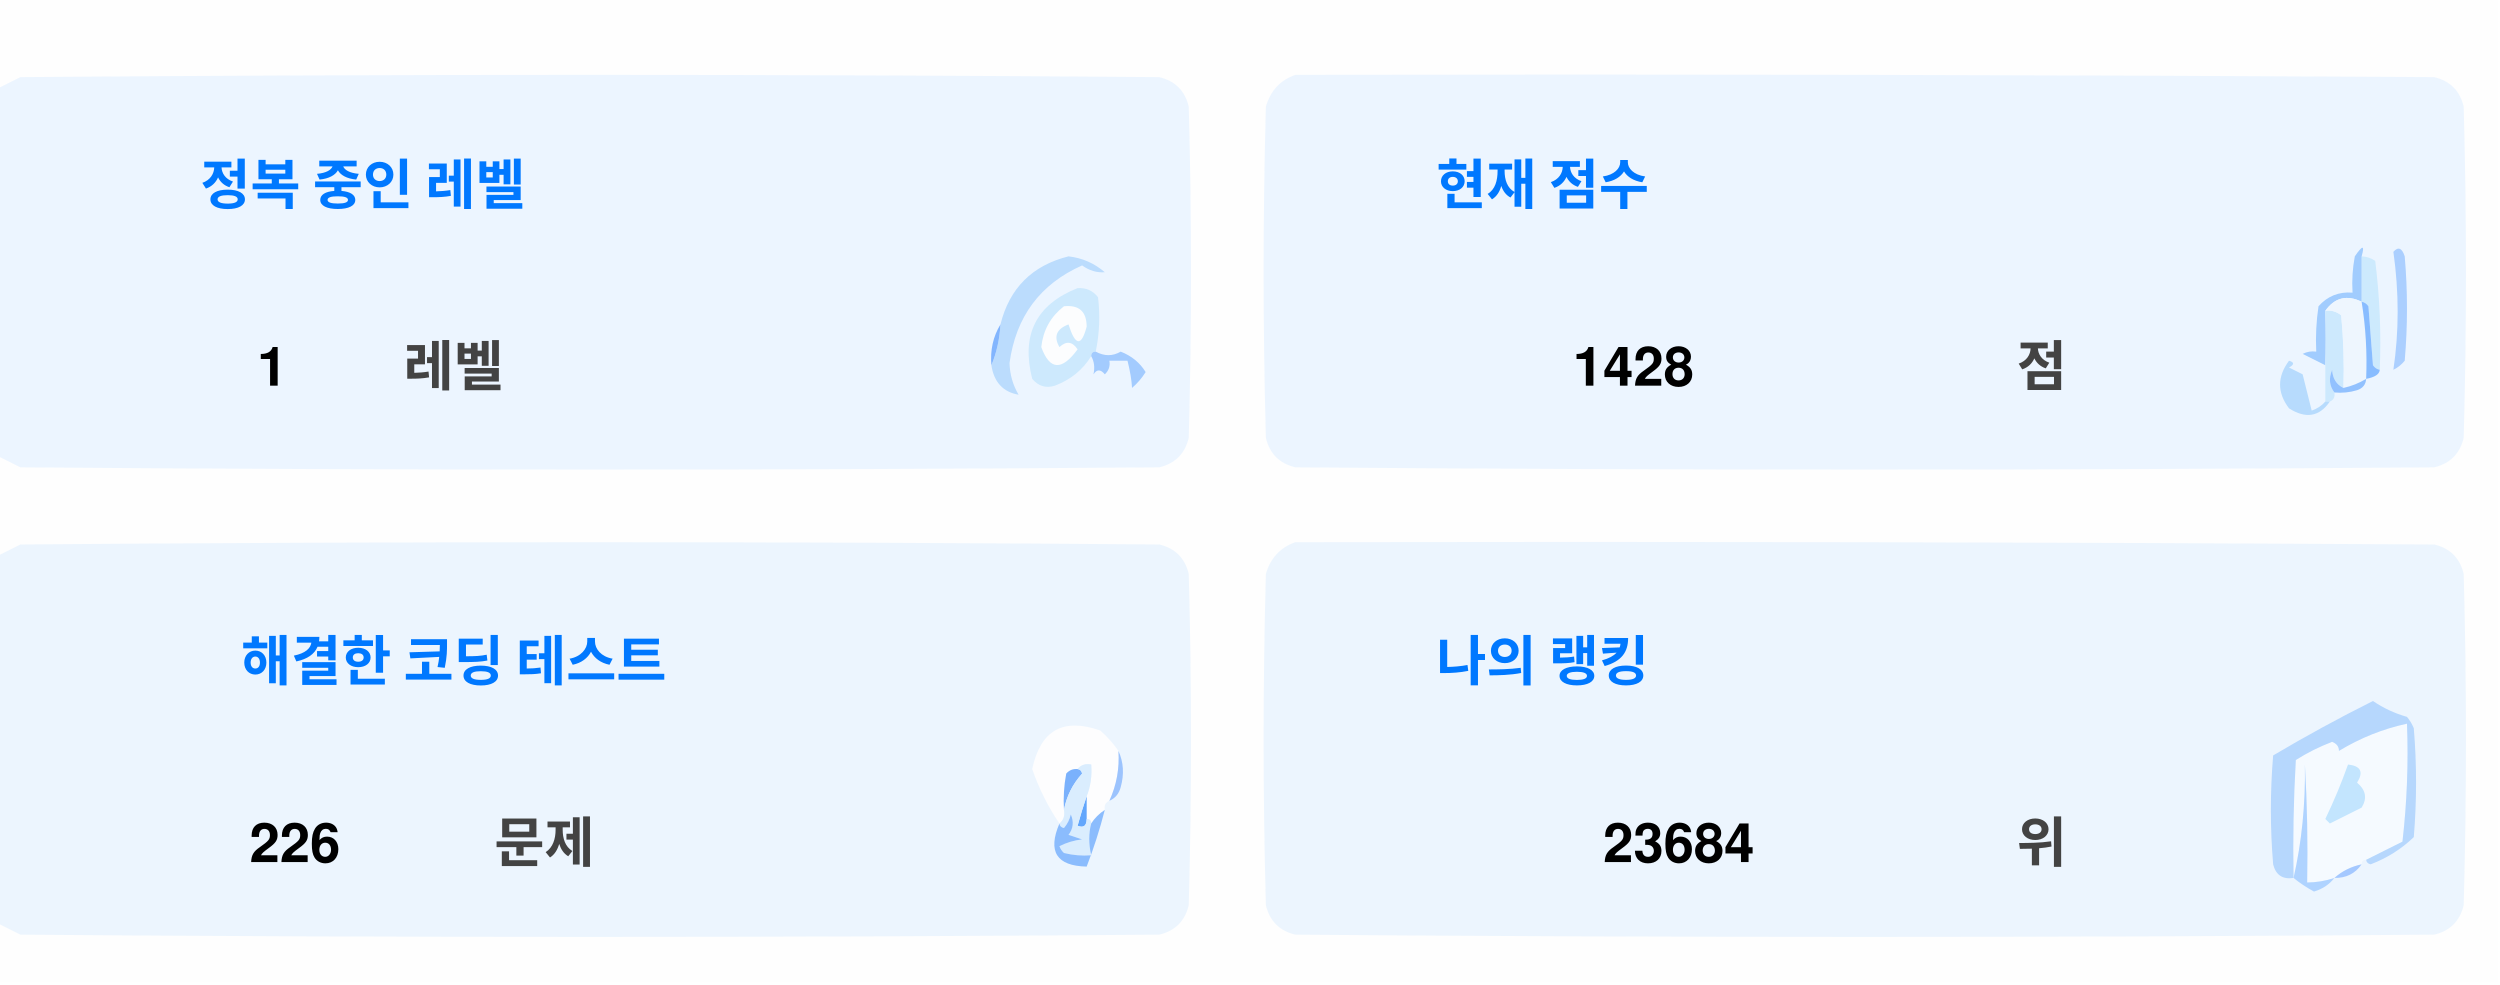
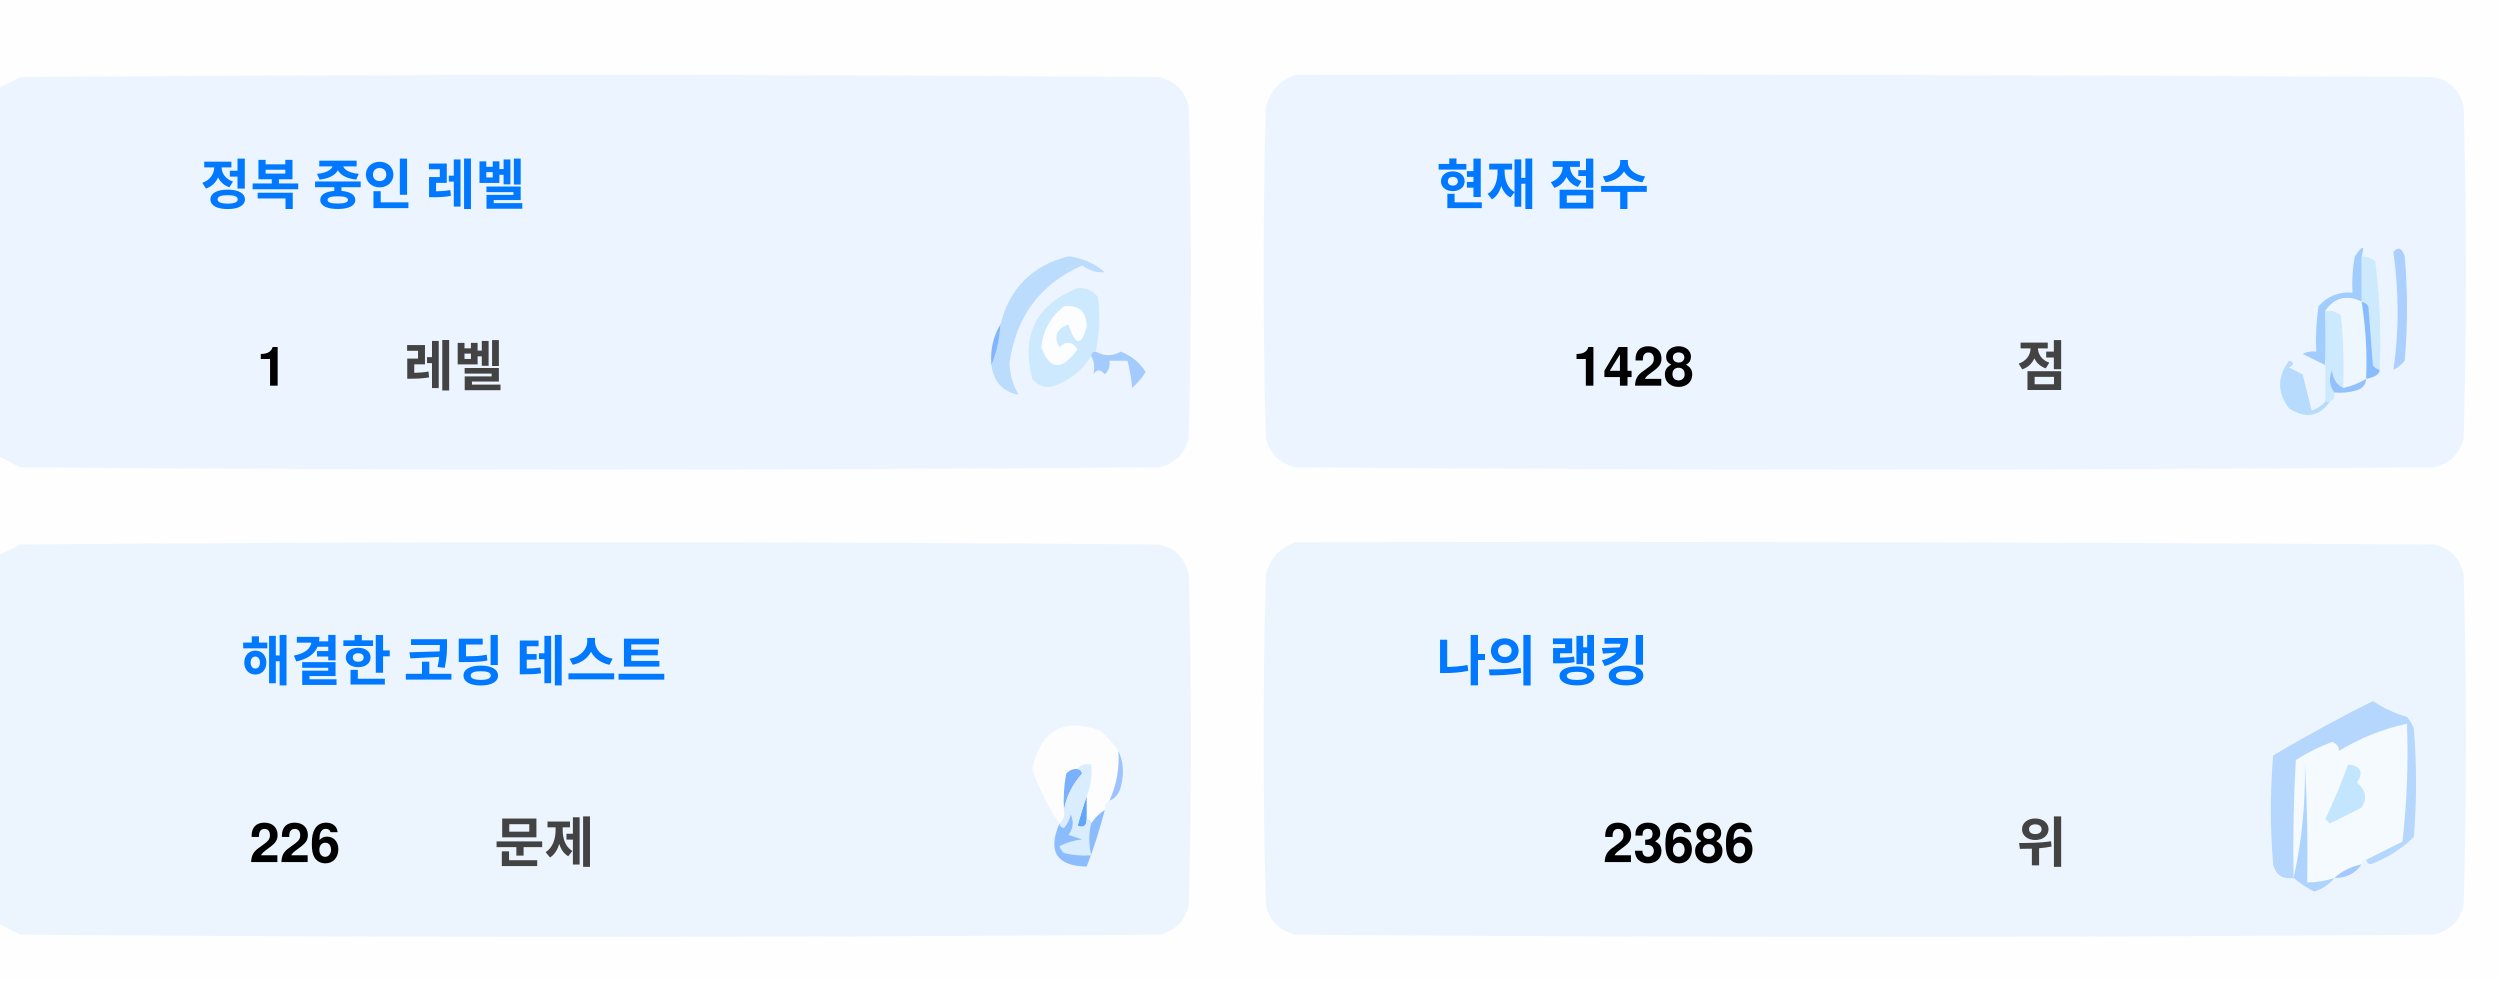
<svg xmlns="http://www.w3.org/2000/svg" version="1.1" width="551px" height="217px" style="shape-rendering:geometricPrecision; text-rendering:geometricPrecision; image-rendering:optimizeQuality; fill-rule:evenodd; clip-rule:evenodd">
  <style>.title {fill: #434343;font-size: 1rem;line-height: 1.5rem;font-weight: bold;font-family: -apple-system, BlinkMacSystemFont, Segoe UI, Helvetica, Arial, sans-serif, Apple Color Emoji, Segoe UI Emoji;}.desc {fill: #434343;font-size: 2.5rem;font-weight: bold;line-height: 1.5rem;font-family: -apple-system, BlinkMacSystemFont, Segoe UI, Helvetica, Arial, sans-serif, Apple Color Emoji, Segoe UI Emoji;}.desc-2 {fill: #434343;font-size: 1rem;font-weight: bold;line-height: 1.5rem;font-family: -apple-system, BlinkMacSystemFont, Segoe UI, Helvetica, Arial, sans-serif, Apple Color Emoji, Segoe UI Emoji;}.text, .desc {animation: twinkling 4s ease-in-out infinite;}@keyframes twinkling {40% { opacity: 1; }50% { opacity: 0.5; }60% { opacity: 1; }70% { opacity: 0.5; }80% { opacity: 1; }}</style>
  <g>
    <path style="opacity:1" fill="#fefefe" d="M -0.5,-0.5 C 183.167,-0.5 366.833,-0.5 550.5,-0.5C 550.5,71.833 550.5,144.167 550.5,216.5C 366.833,216.5 183.167,216.5 -0.5,216.5C -0.5,212.167 -0.5,207.833 -0.5,203.5C 1.14,204.32 2.807,205.153 4.5,206C 88.167,206.667 171.833,206.667 255.5,206C 259,205.167 261.167,203 262,199.5C 262.667,175.167 262.667,150.833 262,126.5C 261.167,123 259,120.833 255.5,120C 171.833,119.333 88.167,119.333 4.5,120C 2.807,120.847 1.14,121.68 -0.5,122.5C -0.5,115.167 -0.5,107.833 -0.5,100.5C 1.14,101.32 2.807,102.153 4.5,103C 88.167,103.667 171.833,103.667 255.5,103C 259,102.167 261.167,100 262,96.5C 262.667,72.167 262.667,47.833 262,23.5C 261.167,20 259,17.833 255.5,17C 171.833,16.333 88.167,16.333 4.5,17C 2.807,17.847 1.14,18.68 -0.5,19.5C -0.5,12.833 -0.5,6.167 -0.5,-0.5 Z" />
  </g>
  <g>
    <path style="opacity:1" fill="#ecf5ff" d="M -0.5,100.5 C -0.5,73.5 -0.5,46.5 -0.5,19.5C 1.14,18.68 2.807,17.847 4.5,17C 88.167,16.333 171.833,16.333 255.5,17C 259,17.833 261.167,20 262,23.5C 262.667,47.833 262.667,72.167 262,96.5C 261.167,100 259,102.167 255.5,103C 171.833,103.667 88.167,103.667 4.5,103C 2.807,102.153 1.14,101.32 -0.5,100.5 Z" />
  </g>
  <g>
    <path style="opacity:1" fill="#ecf5ff" d="M 285.5,16.5 C 369.167,16.333 452.834,16.5 536.5,17C 540,17.833 542.167,20 543,23.5C 543.667,47.833 543.667,72.167 543,96.5C 542.167,100 540,102.167 536.5,103C 452.833,103.667 369.167,103.667 285.5,103C 282,102.167 279.833,100 279,96.5C 278.333,72.167 278.333,47.833 279,23.5C 280.018,19.985 282.185,17.652 285.5,16.5 Z" />
  </g>
  <g>
    <path style="opacity:1" fill="#cdeafd" d="M 520.5,56.5 C 521.583,56.539 522.583,56.873 523.5,57.5C 524.498,65.472 524.831,73.472 524.5,81.5C 523.883,81.389 523.383,81.056 523,80.5C 522.667,76.167 522.333,71.833 522,67.5C 521.617,66.944 521.117,66.611 520.5,66.5C 520.5,63.167 520.5,59.833 520.5,56.5 Z" />
  </g>
  <g>
    <path style="opacity:1" fill="#abcfff" d="M 527.5,55.5 C 528.566,54.308 529.399,54.641 530,56.5C 530.667,64.167 530.667,71.833 530,79.5C 529.311,80.357 528.478,81.023 527.5,81.5C 528.758,73.08 528.758,64.414 527.5,55.5 Z" />
  </g>
  <g>
    <path style="opacity:1" fill="#bbdcfd" d="M 218.5,80.5 C 219.657,77.727 220.324,74.727 220.5,71.5C 222.49,63.51 227.49,58.51 235.5,56.5C 238.528,56.847 241.194,58.014 243.5,60C 241.744,60.141 240.078,59.641 238.5,58.5C 229.247,62.607 223.914,69.773 222.5,80C 222.565,82.526 223.232,84.859 224.5,87C 221.07,86.397 219.07,84.231 218.5,80.5 Z" />
  </g>
  <g>
    <path style="opacity:1" fill="#cde9fd" d="M 241.5,77.5 C 240.833,77.5 240.5,77.833 240.5,78.5C 238.628,81.529 235.961,83.695 232.5,85C 230.536,85.624 228.869,85.124 227.5,83.5C 225.021,73.791 228.354,67.124 237.5,63.5C 239.374,63.39 240.874,64.056 242,65.5C 242.497,69.524 242.331,73.524 241.5,77.5 Z" />
  </g>
  <g>
    <path style="opacity:1" fill="#fcfdfe" d="M 234.5,67.5 C 237.826,67.162 239.493,68.662 239.5,72C 238.334,76.434 237,76.267 235.5,71.5C 232.832,72.515 232.166,74.182 233.5,76.5C 235.017,75.089 236.351,75.256 237.5,77C 234.006,81.771 231.34,81.605 229.5,76.5C 229.904,72.771 231.571,69.771 234.5,67.5 Z" />
  </g>
  <g>
    <path style="opacity:1" fill="#a1ccfe" d="M 520.5,56.5 C 520.5,59.833 520.5,63.167 520.5,66.5C 517.238,64.922 514.572,65.589 512.5,68.5C 512.617,72.81 512.617,76.81 512.5,80.5C 510.86,79.68 509.193,78.847 507.5,78C 508.448,77.517 509.448,77.35 510.5,77.5C 510.335,74.15 510.502,70.817 511,67.5C 512.995,65.253 515.495,64.253 518.5,64.5C 518.336,61.813 518.503,59.146 519,56.5C 520.731,53.969 521.231,53.969 520.5,56.5 Z" />
  </g>
  <g>
    <path style="opacity:1" fill="#cde9fd" d="M 512.5,68.5 C 513.822,68.33 514.989,68.663 516,69.5C 516.499,74.823 516.666,80.156 516.5,85.5C 514.955,84.77 514.122,83.437 514,81.5C 513.22,83.387 513.387,85.054 514.5,86.5C 514.672,87.492 514.338,88.158 513.5,88.5C 513.167,88.5 512.833,88.5 512.5,88.5C 512.5,85.833 512.5,83.167 512.5,80.5C 512.617,76.81 512.617,72.81 512.5,68.5 Z" />
  </g>
  <g>
    <path style="opacity:1" fill="#eef6fe" d="M 520.5,66.5 C 521.407,72.106 521.74,77.773 521.5,83.5C 519.95,84.441 518.284,85.108 516.5,85.5C 516.666,80.156 516.499,74.823 516,69.5C 514.989,68.663 513.822,68.33 512.5,68.5C 514.572,65.589 517.238,64.922 520.5,66.5 Z" />
  </g>
  <g>
    <path style="opacity:1" fill="#88bcff" d="M 520.5,66.5 C 521.117,66.611 521.617,66.944 522,67.5C 522.333,71.833 522.667,76.167 523,80.5C 523.383,81.056 523.883,81.389 524.5,81.5C 524.445,82.469 523.445,83.136 521.5,83.5C 521.74,77.773 521.407,72.106 520.5,66.5 Z" />
  </g>
  <g>
    <path style="opacity:1" fill="#82b5fe" d="M 220.5,71.5 C 220.324,74.727 219.657,77.727 218.5,80.5C 218.215,77.171 218.882,74.171 220.5,71.5 Z" />
  </g>
  <g>
    <path style="opacity:1" fill="#a3cbfe" d="M 240.5,78.5 C 240.5,77.833 240.833,77.5 241.5,77.5C 243.391,78.536 245.224,78.536 247,77.5C 249.391,78.429 251.225,79.929 252.5,82C 251.681,83.319 250.681,84.486 249.5,85.5C 249.409,83.777 249.075,81.777 248.5,79.5C 247.167,79.5 245.833,79.5 244.5,79.5C 244.719,80.675 244.386,81.675 243.5,82.5C 242.575,81.359 241.741,81.359 241,82.5C 241.331,80.981 241.164,79.648 240.5,78.5 Z" />
  </g>
  <g>
    <path style="opacity:1" fill="#b7dbfd" d="M 512.5,88.5 C 512.833,88.5 513.167,88.5 513.5,88.5C 511.199,91.857 508.199,92.357 504.5,90C 501.872,86.535 501.872,83.035 504.5,79.5C 505.696,79.846 505.696,80.346 504.5,81C 505.5,81.5 506.5,82 507.5,82.5C 508.167,85.167 508.833,87.833 509.5,90.5C 510.739,90.058 511.739,89.391 512.5,88.5 Z" />
  </g>
  <g>
    <path style="opacity:1" fill="#92c1fe" d="M 516.5,85.5 C 518.284,85.108 519.95,84.441 521.5,83.5C 521.423,84.75 520.756,85.583 519.5,86C 517.866,86.493 516.199,86.66 514.5,86.5C 513.387,85.054 513.22,83.387 514,81.5C 514.122,83.437 514.955,84.77 516.5,85.5 Z" />
  </g>
  <g>
    <path style="opacity:1" fill="#ecf5fe" d="M -0.5,203.5 C -0.5,176.5 -0.5,149.5 -0.5,122.5C 1.14,121.68 2.807,120.847 4.5,120C 88.167,119.333 171.833,119.333 255.5,120C 259,120.833 261.167,123 262,126.5C 262.667,150.833 262.667,175.167 262,199.5C 261.167,203 259,205.167 255.5,206C 171.833,206.667 88.167,206.667 4.5,206C 2.807,205.153 1.14,204.32 -0.5,203.5 Z" />
  </g>
  <g>
    <path style="opacity:1" fill="#ecf5fe" d="M 285.5,119.5 C 369.167,119.333 452.834,119.5 536.5,120C 540,120.833 542.167,123 543,126.5C 543.667,150.833 543.667,175.167 543,199.5C 542.167,203 540,205.167 536.5,206C 452.833,206.667 369.167,206.667 285.5,206C 282,205.167 279.833,203 279,199.5C 278.333,175.167 278.333,150.833 279,126.5C 280.018,122.985 282.185,120.652 285.5,119.5 Z" />
  </g>
  <g>
    <path style="opacity:1" fill="#fdfdfe" d="M 246.5,165.5 C 246.758,169.367 246.092,173.034 244.5,176.5C 243.662,176.842 243.328,177.508 243.5,178.5C 242.272,179.306 241.272,180.306 240.5,181.5C 240.5,180.833 240.167,180.5 239.5,180.5C 239.5,178.833 239.5,177.167 239.5,175.5C 240.369,173.283 240.702,170.95 240.5,168.5C 239.209,168.263 238.209,168.596 237.5,169.5C 236.504,169.414 235.671,169.748 235,170.5C 234.503,173.146 234.336,175.813 234.5,178.5C 234.737,179.791 234.404,180.791 233.5,181.5C 230.986,177.806 228.986,173.806 227.5,169.5C 229.309,160.957 234.309,158.124 242.5,161C 244.07,162.397 245.404,163.897 246.5,165.5 Z" />
  </g>
  <g>
    <path style="opacity:1" fill="#f5faff" d="M 521.5,189.5 C 520.833,189.5 520.5,189.833 520.5,190.5C 518.181,190.992 516.181,191.992 514.5,193.5C 512.565,194.15 510.565,194.483 508.5,194.5C 508.666,185.827 508.5,177.16 508,168.5C 508.141,177.227 507.308,185.56 505.5,193.5C 505.334,184.827 505.5,176.16 506,167.5C 508.527,165.903 511.194,164.57 514,163.5C 515.011,163.892 515.511,164.559 515.5,165.5C 520.21,162.641 525.21,160.641 530.5,159.5C 530.831,168.192 530.498,176.859 529.5,185.5C 526.807,186.847 524.14,188.18 521.5,189.5 Z" />
  </g>
  <g>
    <path style="opacity:1" fill="#b6d7fd" d="M 521.5,189.5 C 524.14,188.18 526.807,186.847 529.5,185.5C 530.498,176.859 530.831,168.192 530.5,159.5C 525.21,160.641 520.21,162.641 515.5,165.5C 515.511,164.559 515.011,163.892 514,163.5C 511.194,164.57 508.527,165.903 506,167.5C 505.5,176.16 505.334,184.827 505.5,193.5C 503.089,193.863 501.589,192.863 501,190.5C 500.333,182.5 500.333,174.5 501,166.5C 508.173,162.246 515.507,158.246 523,154.5C 525.304,156.068 527.804,157.235 530.5,158C 531.126,158.75 531.626,159.584 532,160.5C 532.667,168.5 532.667,176.5 532,184.5C 529.292,187.111 526.125,189.111 522.5,190.5C 521.893,190.376 521.56,190.043 521.5,189.5 Z" />
  </g>
  <g>
    <path style="opacity:1" fill="#c3e5fe" d="M 517.5,168.5 C 520.317,168.801 520.984,170.134 519.5,172.5C 521.439,174.122 521.772,175.956 520.5,178C 518.167,179.167 515.833,180.333 513.5,181.5C 513.167,181.167 512.833,180.833 512.5,180.5C 514.414,176.515 516.081,172.515 517.5,168.5 Z" />
  </g>
  <g>
    <path style="opacity:1" fill="#7ab1fc" d="M 237.5,169.5 C 238.043,169.56 238.376,169.893 238.5,170.5C 236.395,172.836 235.062,175.503 234.5,178.5C 234.336,175.813 234.503,173.146 235,170.5C 235.671,169.748 236.504,169.414 237.5,169.5 Z" />
  </g>
  <g>
    <path style="opacity:1" fill="#afd3ff" d="M 514.5,193.5 C 513.378,194.947 511.878,195.947 510,196.5C 508.348,195.601 506.848,194.601 505.5,193.5C 507.308,185.56 508.141,177.227 508,168.5C 508.5,177.16 508.666,185.827 508.5,194.5C 510.565,194.483 512.565,194.15 514.5,193.5 Z" />
  </g>
  <g>
    <path style="opacity:1" fill="#9cc3fd" d="M 246.5,165.5 C 247.634,167.966 247.801,170.633 247,173.5C 246.623,174.942 245.79,175.942 244.5,176.5C 246.092,173.034 246.758,169.367 246.5,165.5 Z" />
  </g>
  <g>
    <path style="opacity:1" fill="#62a6fc" d="M 239.5,175.5 C 239.5,177.167 239.5,178.833 239.5,180.5C 239.483,182.028 238.816,182.528 237.5,182C 238.117,179.723 238.784,177.556 239.5,175.5 Z" />
  </g>
  <g>
    <path style="opacity:1" fill="#daedfe" d="M 237.5,169.5 C 238.209,168.596 239.209,168.263 240.5,168.5C 240.702,170.95 240.369,173.283 239.5,175.5C 238.784,177.556 238.117,179.723 237.5,182C 238.816,182.528 239.483,182.028 239.5,180.5C 240.167,180.5 240.5,180.833 240.5,181.5C 239.918,183.669 239.918,186.002 240.5,188.5C 238.473,188.662 236.473,188.495 234.5,188C 234.043,187.586 233.709,187.086 233.5,186.5C 235.078,185.702 236.744,185.202 238.5,185C 237.5,184.667 236.5,184.333 235.5,184C 236.554,182.612 236.72,181.112 236,179.5C 235.751,180.624 235.251,181.624 234.5,182.5C 233.893,182.376 233.56,182.043 233.5,181.5C 234.404,180.791 234.737,179.791 234.5,178.5C 235.062,175.503 236.395,172.836 238.5,170.5C 238.376,169.893 238.043,169.56 237.5,169.5 Z" />
  </g>
  <g>
    <path style="opacity:1" fill="#8bbcfd" d="M 243.5,178.5 C 242.395,182.803 241.062,186.969 239.5,191C 232.857,190.847 230.857,187.68 233.5,181.5C 233.56,182.043 233.893,182.376 234.5,182.5C 235.251,181.624 235.751,180.624 236,179.5C 236.72,181.112 236.554,182.612 235.5,184C 236.5,184.333 237.5,184.667 238.5,185C 236.744,185.202 235.078,185.702 233.5,186.5C 233.709,187.086 234.043,187.586 234.5,188C 236.473,188.495 238.473,188.662 240.5,188.5C 239.918,186.002 239.918,183.669 240.5,181.5C 241.272,180.306 242.272,179.306 243.5,178.5 Z" />
  </g>
  <g>
    <path style="opacity:1" fill="#a4c8ff" d="M 520.5,190.5 C 519.089,192.539 517.089,193.539 514.5,193.5C 516.181,191.992 518.181,190.992 520.5,190.5 Z" />
  </g>
  <text text-anchor="middle" x="80" y="45" class="title" style="fill:#0078ff;" stroke="#none" stroke-width="1">정복 중인 레벨</text>
  <text text-anchor="middle" x="60" y="85" class="desc" style="fill:#000000;" stroke="#none" stroke-width="1">1</text>
  <text text-anchor="middle" x="100" y="85" class="desc-2" style="fill:#434343;" stroke="#none" stroke-width="1">레벨</text>
  <text text-anchor="middle" x="340" y="45" class="title" style="fill:#0078ff;" stroke="#none" stroke-width="1">현재 점수</text>
  <text text-anchor="middle" x="360" y="85" class="desc" style="fill:#000000;" stroke="#none" stroke-width="1">1428</text>
  <text text-anchor="middle" x="450" y="85" class="desc-2" style="fill:#434343;" stroke="#none" stroke-width="1">점</text>
  <text text-anchor="middle" x="100" y="150" class="title" style="fill:#0078ff;" stroke="#none" stroke-width="1">해결한 코딩 테스트</text>
  <text text-anchor="middle" x="65" y="190" class="desc" style="fill:#000000;" stroke="#none" stroke-width="1">226</text>
  <text text-anchor="middle" x="120" y="190" class="desc-2" style="fill:#434343;" stroke="#none" stroke-width="1">문제</text>
  <text text-anchor="middle" x="340" y="150" class="title" style="fill:#0078ff;" stroke="#none" stroke-width="1">나의 랭킹</text>
-   <text text-anchor="middle" x="370" y="190" class="desc" style="fill:#000000;" stroke="#none" stroke-width="1">23684</text>
+   <text text-anchor="middle" x="370" y="190" class="desc" style="fill:#000000;" stroke="#none" stroke-width="1">23686</text>
  <text text-anchor="middle" x="450" y="190" class="desc-2" style="fill:#434343;" stroke="#none" stroke-width="1">위</text>
</svg>
